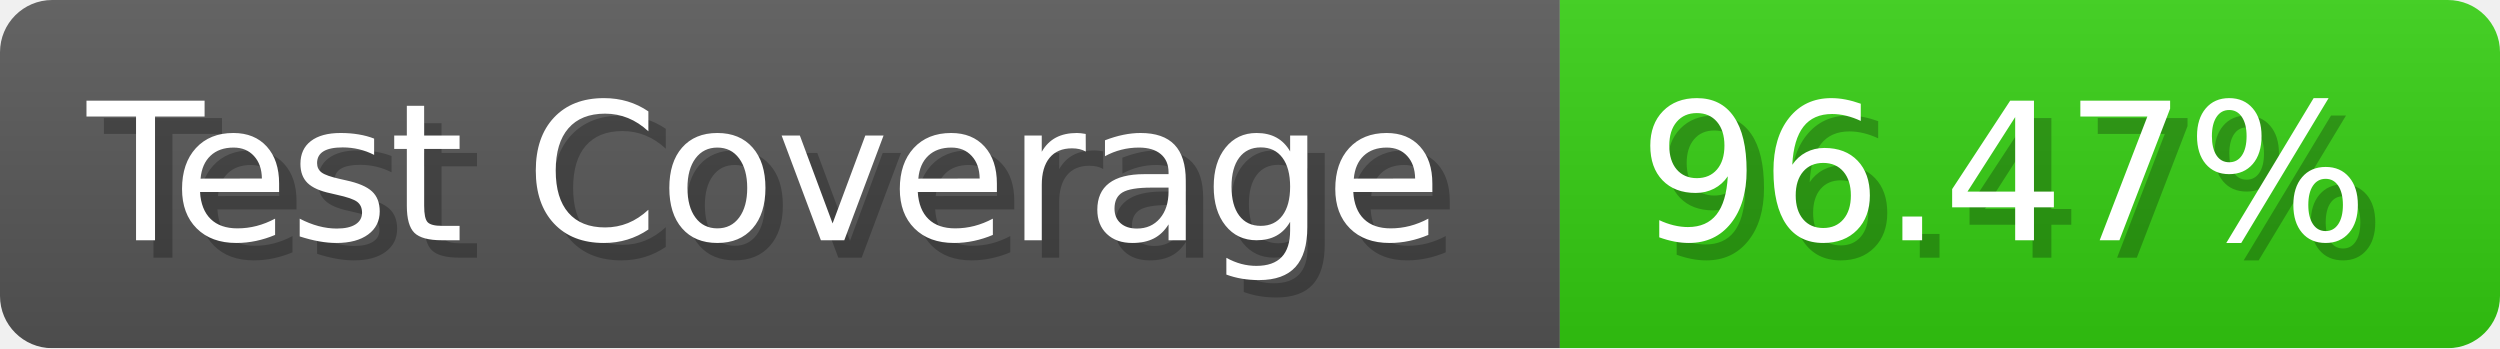
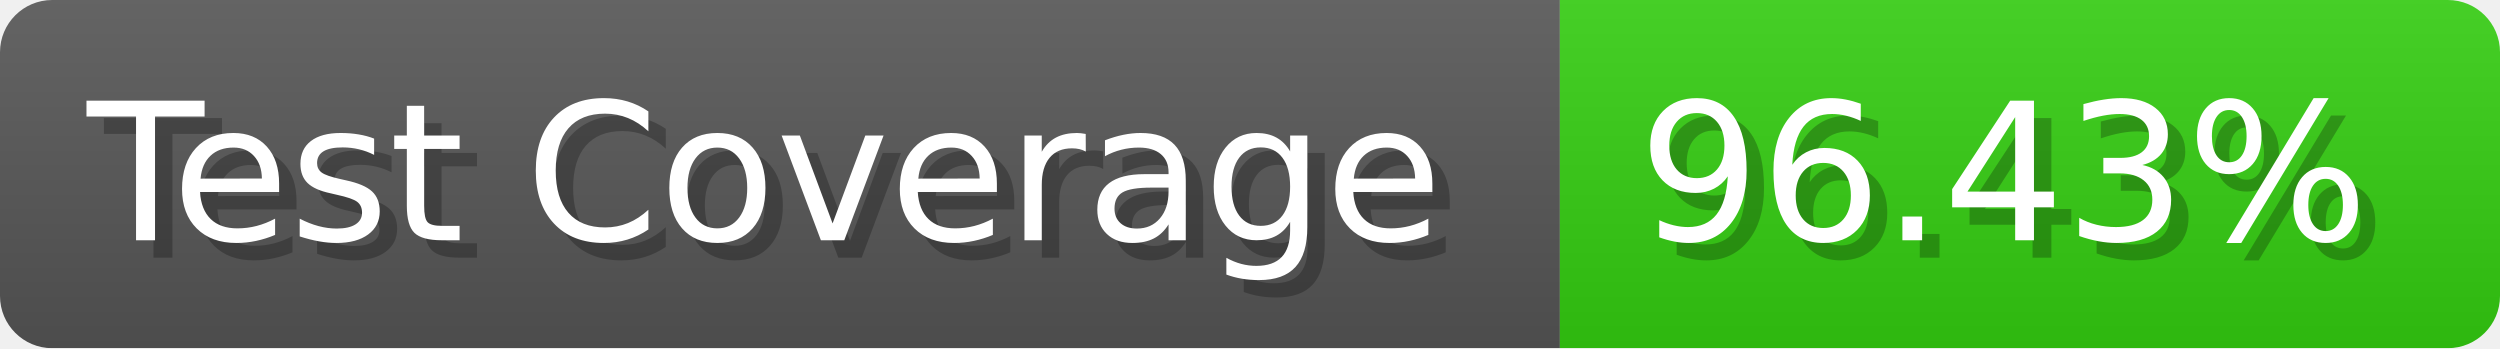
- <svg xmlns="http://www.w3.org/2000/svg" width="143.6" height="20" viewBox="0 0 1436 200" role="img" aria-label="Test Coverage: 96.47%">
+ <svg xmlns="http://www.w3.org/2000/svg" width="143.6" height="20" viewBox="0 0 1436 200" role="img" aria-label="Test Coverage: 96.43%">
  <linearGradient id="a" x2="0" y2="100%">
    <stop offset="0" stop-opacity=".1" stop-color="#EEE" />
    <stop offset="1" stop-opacity=".1" />
  </linearGradient>
  <mask id="m">
    <rect width="1436" height="200" rx="30" fill="#FFF" />
  </mask>
  <g mask="url(#m)">
    <rect width="896" height="200" fill="#555" />
    <rect width="540" height="200" fill="#3C1" x="896" />
    <rect width="1436" height="200" fill="url(#a)" />
  </g>
  <g aria-hidden="true" fill="#fff" text-anchor="start" font-family="Verdana,DejaVu Sans,sans-serif" font-size="110">
    <text x="60" y="148" textLength="796" fill="#000" opacity="0.25">Test Coverage</text>
    <text x="50" y="138" textLength="796">Test Coverage</text>
-     <text x="951" y="148" textLength="440" fill="#000" opacity="0.25">96.47%</text>
-     <text x="941" y="138" textLength="440">96.47%</text>
+     <text x="951" y="148" textLength="440" fill="#000" opacity="0.25">96.43%</text>
+     <text x="941" y="138" textLength="440">96.43%</text>
  </g>
</svg>
